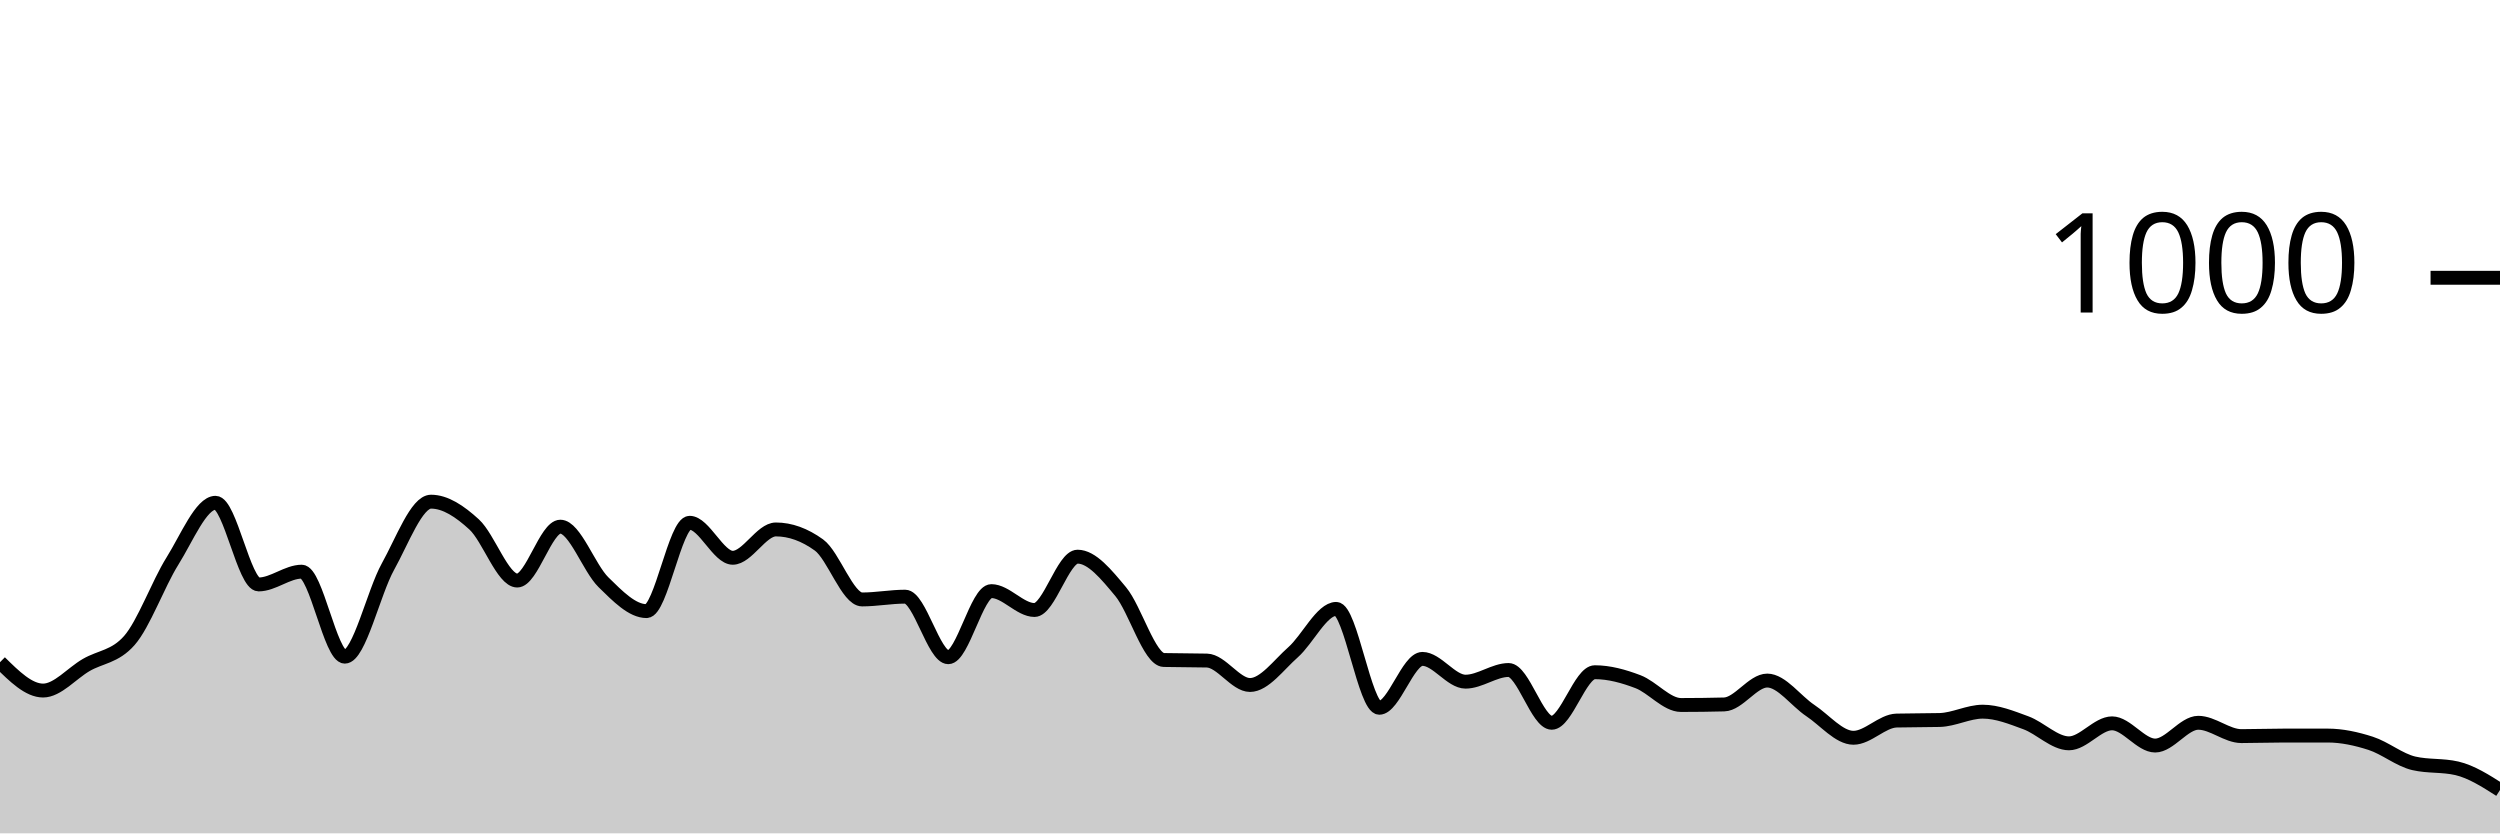
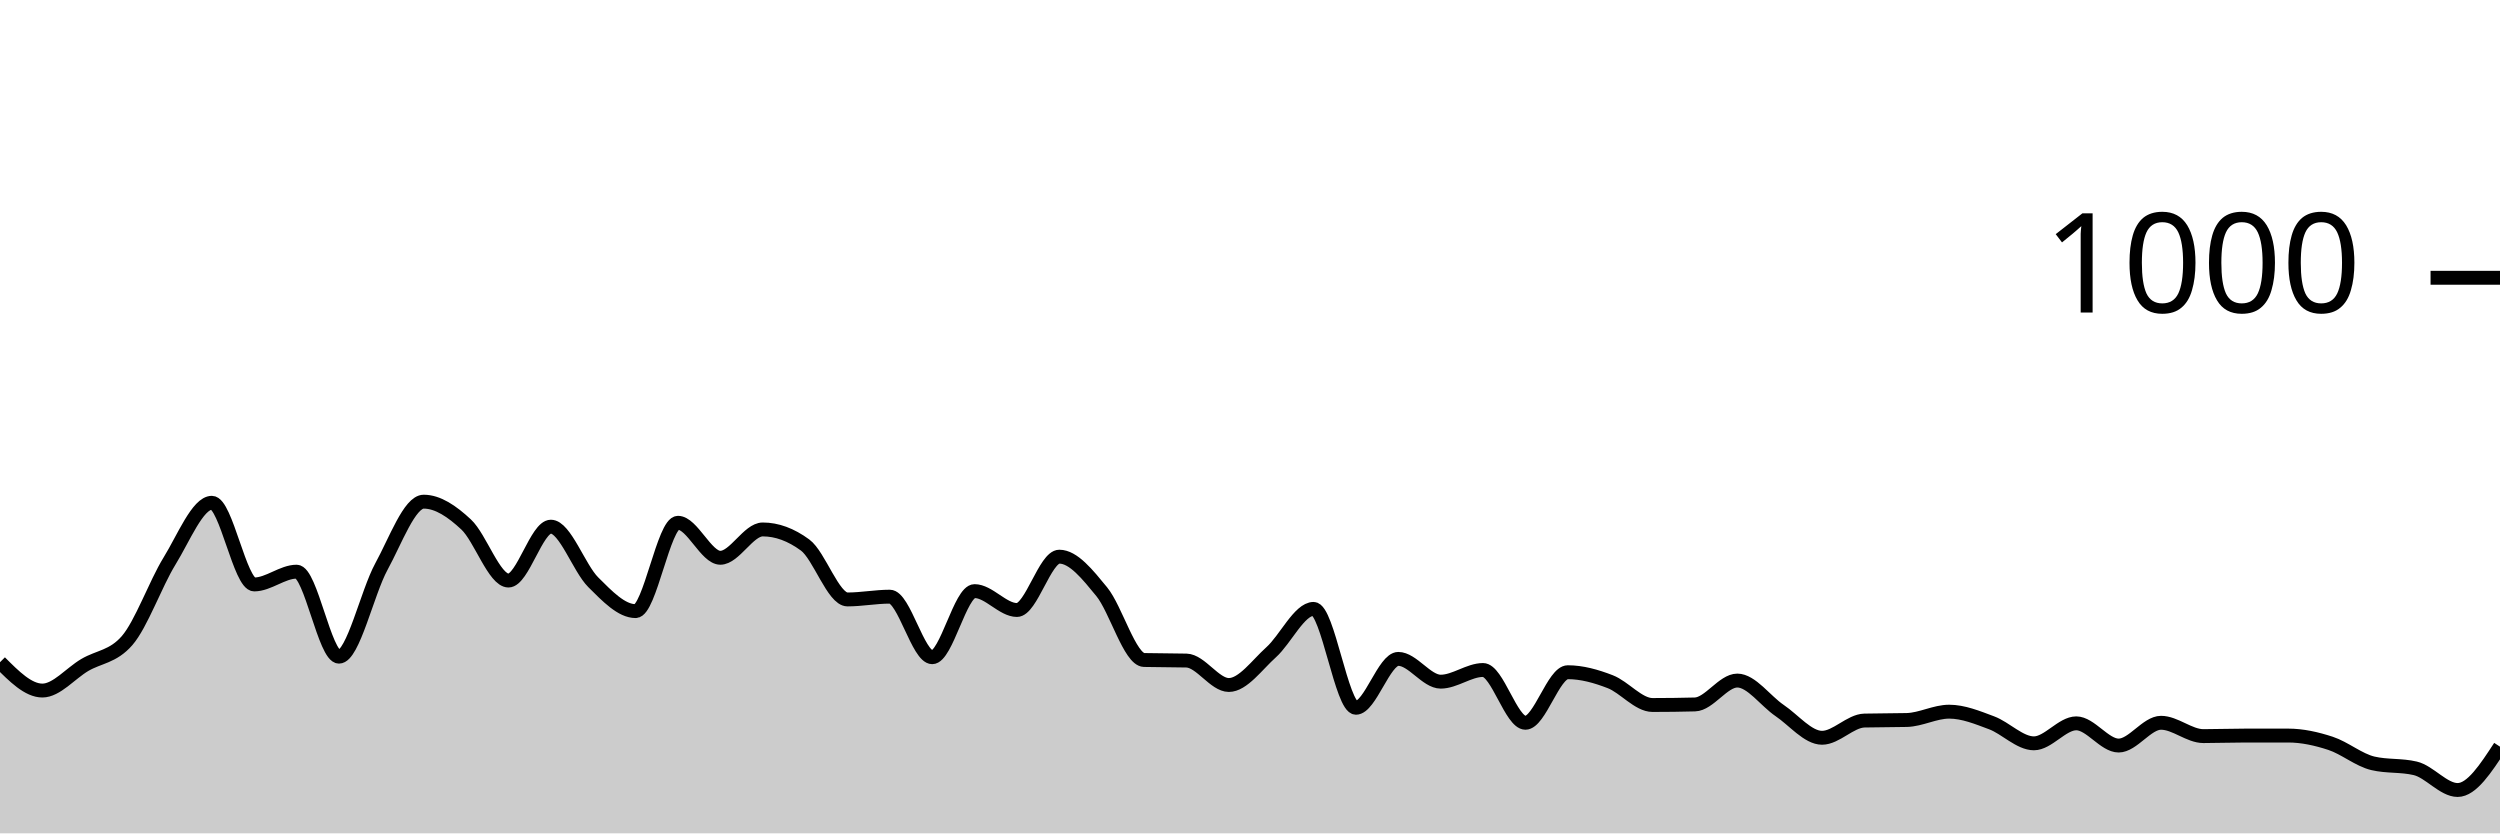
<svg xmlns="http://www.w3.org/2000/svg" viewBox="0 0 180 60">
  <g transform="translate(0,20)">
-     <path class="area" fill="rgba(0, 0, 0, 0.2)" d="M0,27.68C1.034,28.7,2.069,29.72,3.103,29.72C4.138,29.72,5.172,28.48,6.207,27.88C7.241,27.28,8.276,27.293,9.31,26.12C10.345,24.947,11.379,22.053,12.414,20.4C13.448,18.747,14.483,16.2,15.517,16.2C16.552,16.2,17.586,22.08,18.621,22.08C19.655,22.08,20.69,21.16,21.724,21.16C22.759,21.16,23.793,27.28,24.828,27.28C25.862,27.28,26.897,22.66,27.931,20.8C28.966,18.94,30,16.12,31.034,16.12C32.069,16.12,33.103,16.813,34.138,17.76C35.172,18.707,36.207,21.8,37.241,21.8C38.276,21.8,39.31,17.92,40.345,17.92C41.379,17.92,42.414,20.907,43.448,21.92C44.483,22.933,45.517,24,46.552,24C47.586,24,48.621,17.64,49.655,17.64C50.69,17.64,51.724,20.16,52.759,20.16C53.793,20.16,54.828,18.12,55.862,18.12C56.897,18.12,57.931,18.493,58.966,19.24C60,19.987,61.034,23.16,62.069,23.16C63.103,23.16,64.138,22.96,65.172,22.96C66.207,22.96,67.241,27.32,68.276,27.32C69.31,27.32,70.345,22.56,71.379,22.56C72.414,22.56,73.448,23.92,74.483,23.92C75.517,23.92,76.552,20.08,77.586,20.08C78.621,20.08,79.655,21.36,80.69,22.6C81.724,23.84,82.759,27.493,83.793,27.52C84.828,27.547,85.862,27.533,86.897,27.56C87.931,27.587,88.966,29.32,90,29.32C91.034,29.32,92.069,27.873,93.103,26.96C94.138,26.047,95.172,23.84,96.207,23.84C97.241,23.84,98.276,30.96,99.31,30.96C100.345,30.96,101.379,27.44,102.414,27.44C103.448,27.44,104.483,29.08,105.517,29.08C106.552,29.08,107.586,28.24,108.621,28.24C109.655,28.24,110.69,32.04,111.724,32.04C112.759,32.04,113.793,28.4,114.828,28.4C115.862,28.4,116.897,28.687,117.931,29.08C118.966,29.473,120,30.76,121.034,30.76C122.069,30.76,123.103,30.747,124.138,30.72C125.172,30.693,126.207,29,127.241,29C128.276,29,129.31,30.473,130.345,31.16C131.379,31.847,132.414,33.12,133.448,33.12C134.483,33.12,135.517,31.907,136.552,31.88C137.586,31.853,138.621,31.867,139.655,31.84C140.69,31.813,141.724,31.24,142.759,31.24C143.793,31.24,144.828,31.66,145.862,32.04C146.897,32.42,147.931,33.52,148.966,33.52C150,33.52,151.034,32.08,152.069,32.08C153.103,32.08,154.138,33.68,155.172,33.68C156.207,33.68,157.241,32.04,158.276,32.04C159.31,32.04,160.345,33,161.379,33C162.414,33,163.448,32.96,164.483,32.96C165.517,32.96,166.552,32.96,167.586,32.96C168.621,32.96,169.655,33.187,170.69,33.52C171.724,33.853,172.759,34.72,173.793,34.96C174.828,35.2,175.862,35.08,176.897,35.32C177.931,35.56,178.966,36.22,180,36.88L180,40C178.966,40,177.931,40,176.897,40C175.862,40,174.828,40,173.793,40C172.759,40,171.724,40,170.69,40C169.655,40,168.621,40,167.586,40C166.552,40,165.517,40,164.483,40C163.448,40,162.414,40,161.379,40C160.345,40,159.31,40,158.276,40C157.241,40,156.207,40,155.172,40C154.138,40,153.103,40,152.069,40C151.034,40,150,40,148.966,40C147.931,40,146.897,40,145.862,40C144.828,40,143.793,40,142.759,40C141.724,40,140.69,40,139.655,40C138.621,40,137.586,40,136.552,40C135.517,40,134.483,40,133.448,40C132.414,40,131.379,40,130.345,40C129.31,40,128.276,40,127.241,40C126.207,40,125.172,40,124.138,40C123.103,40,122.069,40,121.034,40C120,40,118.966,40,117.931,40C116.897,40,115.862,40,114.828,40C113.793,40,112.759,40,111.724,40C110.69,40,109.655,40,108.621,40C107.586,40,106.552,40,105.517,40C104.483,40,103.448,40,102.414,40C101.379,40,100.345,40,99.31,40C98.276,40,97.241,40,96.207,40C95.172,40,94.138,40,93.103,40C92.069,40,91.034,40,90,40C88.966,40,87.931,40,86.897,40C85.862,40,84.828,40,83.793,40C82.759,40,81.724,40,80.69,40C79.655,40,78.621,40,77.586,40C76.552,40,75.517,40,74.483,40C73.448,40,72.414,40,71.379,40C70.345,40,69.31,40,68.276,40C67.241,40,66.207,40,65.172,40C64.138,40,63.103,40,62.069,40C61.034,40,60,40,58.966,40C57.931,40,56.897,40,55.862,40C54.828,40,53.793,40,52.759,40C51.724,40,50.69,40,49.655,40C48.621,40,47.586,40,46.552,40C45.517,40,44.483,40,43.448,40C42.414,40,41.379,40,40.345,40C39.31,40,38.276,40,37.241,40C36.207,40,35.172,40,34.138,40C33.103,40,32.069,40,31.034,40C30,40,28.966,40,27.931,40C26.897,40,25.862,40,24.828,40C23.793,40,22.759,40,21.724,40C20.69,40,19.655,40,18.621,40C17.586,40,16.552,40,15.517,40C14.483,40,13.448,40,12.414,40C11.379,40,10.345,40,9.31,40C8.276,40,7.241,40,6.207,40C5.172,40,4.138,40,3.103,40C2.069,40,1.034,40,0,40Z" />
-     <path class="line" stroke="black" fill="none" d="M0,27.68C1.034,28.7,2.069,29.72,3.103,29.72C4.138,29.72,5.172,28.48,6.207,27.88C7.241,27.28,8.276,27.293,9.31,26.12C10.345,24.947,11.379,22.053,12.414,20.4C13.448,18.747,14.483,16.2,15.517,16.2C16.552,16.2,17.586,22.08,18.621,22.08C19.655,22.08,20.69,21.16,21.724,21.16C22.759,21.16,23.793,27.28,24.828,27.28C25.862,27.28,26.897,22.66,27.931,20.8C28.966,18.94,30,16.12,31.034,16.12C32.069,16.12,33.103,16.813,34.138,17.76C35.172,18.707,36.207,21.8,37.241,21.8C38.276,21.8,39.31,17.92,40.345,17.92C41.379,17.92,42.414,20.907,43.448,21.92C44.483,22.933,45.517,24,46.552,24C47.586,24,48.621,17.64,49.655,17.64C50.69,17.64,51.724,20.16,52.759,20.16C53.793,20.16,54.828,18.12,55.862,18.12C56.897,18.12,57.931,18.493,58.966,19.24C60,19.987,61.034,23.16,62.069,23.16C63.103,23.16,64.138,22.96,65.172,22.96C66.207,22.96,67.241,27.32,68.276,27.32C69.31,27.32,70.345,22.56,71.379,22.56C72.414,22.56,73.448,23.92,74.483,23.92C75.517,23.92,76.552,20.08,77.586,20.08C78.621,20.08,79.655,21.36,80.69,22.6C81.724,23.84,82.759,27.493,83.793,27.52C84.828,27.547,85.862,27.533,86.897,27.56C87.931,27.587,88.966,29.32,90,29.32C91.034,29.32,92.069,27.873,93.103,26.96C94.138,26.047,95.172,23.84,96.207,23.84C97.241,23.84,98.276,30.96,99.31,30.96C100.345,30.96,101.379,27.44,102.414,27.44C103.448,27.44,104.483,29.08,105.517,29.08C106.552,29.08,107.586,28.24,108.621,28.24C109.655,28.24,110.69,32.04,111.724,32.04C112.759,32.04,113.793,28.4,114.828,28.4C115.862,28.4,116.897,28.687,117.931,29.08C118.966,29.473,120,30.76,121.034,30.76C122.069,30.76,123.103,30.747,124.138,30.72C125.172,30.693,126.207,29,127.241,29C128.276,29,129.31,30.473,130.345,31.16C131.379,31.847,132.414,33.12,133.448,33.12C134.483,33.12,135.517,31.907,136.552,31.88C137.586,31.853,138.621,31.867,139.655,31.84C140.69,31.813,141.724,31.24,142.759,31.24C143.793,31.24,144.828,31.66,145.862,32.04C146.897,32.42,147.931,33.52,148.966,33.52C150,33.52,151.034,32.08,152.069,32.08C153.103,32.08,154.138,33.68,155.172,33.68C156.207,33.68,157.241,32.04,158.276,32.04C159.31,32.04,160.345,33,161.379,33C162.414,33,163.448,32.96,164.483,32.96C165.517,32.96,166.552,32.96,167.586,32.96C168.621,32.96,169.655,33.187,170.69,33.52C171.724,33.853,172.759,34.72,173.793,34.96C174.828,35.2,175.862,35.08,176.897,35.32C177.931,35.56,178.966,36.22,180,36.88" />
+     <path class="area" fill="rgba(0, 0, 0, 0.2)" d="M0,27.68C1.017,28.7,2.034,29.72,3.051,29.72C4.068,29.72,5.085,28.48,6.102,27.88C7.119,27.28,8.136,27.293,9.153,26.12C10.169,24.947,11.186,22.053,12.203,20.4C13.22,18.747,14.237,16.2,15.254,16.2C16.271,16.2,17.288,22.08,18.305,22.08C19.322,22.08,20.339,21.16,21.356,21.16C22.373,21.16,23.39,27.28,24.407,27.28C25.424,27.28,26.441,22.66,27.458,20.8C28.475,18.94,29.492,16.12,30.508,16.12C31.525,16.12,32.542,16.813,33.559,17.76C34.576,18.707,35.593,21.8,36.61,21.8C37.627,21.8,38.644,17.92,39.661,17.92C40.678,17.92,41.695,20.907,42.712,21.92C43.729,22.933,44.746,24,45.763,24C46.78,24,47.797,17.64,48.814,17.64C49.831,17.64,50.847,20.16,51.864,20.16C52.881,20.16,53.898,18.12,54.915,18.12C55.932,18.12,56.949,18.493,57.966,19.24C58.983,19.987,60,23.16,61.017,23.16C62.034,23.16,63.051,22.96,64.068,22.96C65.085,22.96,66.102,27.32,67.119,27.32C68.136,27.32,69.153,22.56,70.169,22.56C71.186,22.56,72.203,23.92,73.22,23.92C74.237,23.92,75.254,20.08,76.271,20.08C77.288,20.08,78.305,21.36,79.322,22.6C80.339,23.84,81.356,27.493,82.373,27.52C83.39,27.547,84.407,27.533,85.424,27.56C86.441,27.587,87.458,29.32,88.475,29.32C89.492,29.32,90.508,27.873,91.525,26.96C92.542,26.047,93.559,23.84,94.576,23.84C95.593,23.84,96.61,30.96,97.627,30.96C98.644,30.96,99.661,27.44,100.678,27.44C101.695,27.44,102.712,29.08,103.729,29.08C104.746,29.08,105.763,28.24,106.78,28.24C107.797,28.24,108.814,32.04,109.831,32.04C110.847,32.04,111.864,28.4,112.881,28.4C113.898,28.4,114.915,28.687,115.932,29.08C116.949,29.473,117.966,30.76,118.983,30.76C120,30.76,121.017,30.747,122.034,30.72C123.051,30.693,124.068,29,125.085,29C126.102,29,127.119,30.473,128.136,31.16C129.153,31.847,130.169,33.12,131.186,33.12C132.203,33.12,133.22,31.907,134.237,31.88C135.254,31.853,136.271,31.867,137.288,31.84C138.305,31.813,139.322,31.24,140.339,31.24C141.356,31.24,142.373,31.66,143.39,32.04C144.407,32.42,145.424,33.52,146.441,33.52C147.458,33.52,148.475,32.08,149.492,32.08C150.508,32.08,151.525,33.68,152.542,33.68C153.559,33.68,154.576,32.04,155.593,32.04C156.61,32.04,157.627,33,158.644,33C159.661,33,160.678,32.96,161.695,32.96C162.712,32.96,163.729,32.96,164.746,32.96C165.763,32.96,166.78,33.187,167.797,33.52C168.814,33.853,169.831,34.72,170.847,34.96C171.864,35.2,172.881,35.08,173.898,35.32C174.915,35.56,175.932,36.88,176.949,36.88C177.966,36.88,178.983,35.32,180,33.76L180,40C178.983,40,177.966,40,176.949,40C175.932,40,174.915,40,173.898,40C172.881,40,171.864,40,170.847,40C169.831,40,168.814,40,167.797,40C166.78,40,165.763,40,164.746,40C163.729,40,162.712,40,161.695,40C160.678,40,159.661,40,158.644,40C157.627,40,156.61,40,155.593,40C154.576,40,153.559,40,152.542,40C151.525,40,150.508,40,149.492,40C148.475,40,147.458,40,146.441,40C145.424,40,144.407,40,143.39,40C142.373,40,141.356,40,140.339,40C139.322,40,138.305,40,137.288,40C136.271,40,135.254,40,134.237,40C133.22,40,132.203,40,131.186,40C130.169,40,129.153,40,128.136,40C127.119,40,126.102,40,125.085,40C124.068,40,123.051,40,122.034,40C121.017,40,120,40,118.983,40C117.966,40,116.949,40,115.932,40C114.915,40,113.898,40,112.881,40C111.864,40,110.847,40,109.831,40C108.814,40,107.797,40,106.78,40C105.763,40,104.746,40,103.729,40C102.712,40,101.695,40,100.678,40C99.661,40,98.644,40,97.627,40C96.61,40,95.593,40,94.576,40C93.559,40,92.542,40,91.525,40C90.508,40,89.492,40,88.475,40C87.458,40,86.441,40,85.424,40C84.407,40,83.39,40,82.373,40C81.356,40,80.339,40,79.322,40C78.305,40,77.288,40,76.271,40C75.254,40,74.237,40,73.22,40C72.203,40,71.186,40,70.169,40C69.153,40,68.136,40,67.119,40C66.102,40,65.085,40,64.068,40C63.051,40,62.034,40,61.017,40C60,40,58.983,40,57.966,40C56.949,40,55.932,40,54.915,40C53.898,40,52.881,40,51.864,40C50.847,40,49.831,40,48.814,40C47.797,40,46.78,40,45.763,40C44.746,40,43.729,40,42.712,40C41.695,40,40.678,40,39.661,40C38.644,40,37.627,40,36.61,40C35.593,40,34.576,40,33.559,40C32.542,40,31.525,40,30.508,40C29.492,40,28.475,40,27.458,40C26.441,40,25.424,40,24.407,40C23.39,40,22.373,40,21.356,40C20.339,40,19.322,40,18.305,40C17.288,40,16.271,40,15.254,40C14.237,40,13.22,40,12.203,40C11.186,40,10.169,40,9.153,40C8.136,40,7.119,40,6.102,40C5.085,40,4.068,40,3.051,40C2.034,40,1.017,40,0,40Z" />
+     <path class="line" stroke="black" fill="none" d="M0,27.68C1.017,28.7,2.034,29.72,3.051,29.72C4.068,29.72,5.085,28.48,6.102,27.88C7.119,27.28,8.136,27.293,9.153,26.12C10.169,24.947,11.186,22.053,12.203,20.4C13.22,18.747,14.237,16.2,15.254,16.2C16.271,16.2,17.288,22.08,18.305,22.08C19.322,22.08,20.339,21.16,21.356,21.16C22.373,21.16,23.39,27.28,24.407,27.28C25.424,27.28,26.441,22.66,27.458,20.8C28.475,18.94,29.492,16.12,30.508,16.12C31.525,16.12,32.542,16.813,33.559,17.76C34.576,18.707,35.593,21.8,36.61,21.8C37.627,21.8,38.644,17.92,39.661,17.92C40.678,17.92,41.695,20.907,42.712,21.92C43.729,22.933,44.746,24,45.763,24C46.78,24,47.797,17.64,48.814,17.64C49.831,17.64,50.847,20.16,51.864,20.16C52.881,20.16,53.898,18.12,54.915,18.12C55.932,18.12,56.949,18.493,57.966,19.24C58.983,19.987,60,23.16,61.017,23.16C62.034,23.16,63.051,22.96,64.068,22.96C65.085,22.96,66.102,27.32,67.119,27.32C68.136,27.32,69.153,22.56,70.169,22.56C71.186,22.56,72.203,23.92,73.22,23.92C74.237,23.92,75.254,20.08,76.271,20.08C77.288,20.08,78.305,21.36,79.322,22.6C80.339,23.84,81.356,27.493,82.373,27.52C83.39,27.547,84.407,27.533,85.424,27.56C86.441,27.587,87.458,29.32,88.475,29.32C89.492,29.32,90.508,27.873,91.525,26.96C92.542,26.047,93.559,23.84,94.576,23.84C95.593,23.84,96.61,30.96,97.627,30.96C98.644,30.96,99.661,27.44,100.678,27.44C101.695,27.44,102.712,29.08,103.729,29.08C104.746,29.08,105.763,28.24,106.78,28.24C107.797,28.24,108.814,32.04,109.831,32.04C110.847,32.04,111.864,28.4,112.881,28.4C113.898,28.4,114.915,28.687,115.932,29.08C116.949,29.473,117.966,30.76,118.983,30.76C120,30.76,121.017,30.747,122.034,30.72C123.051,30.693,124.068,29,125.085,29C126.102,29,127.119,30.473,128.136,31.16C129.153,31.847,130.169,33.12,131.186,33.12C132.203,33.12,133.22,31.907,134.237,31.88C135.254,31.853,136.271,31.867,137.288,31.84C138.305,31.813,139.322,31.24,140.339,31.24C141.356,31.24,142.373,31.66,143.39,32.04C144.407,32.42,145.424,33.52,146.441,33.52C147.458,33.52,148.475,32.08,149.492,32.08C150.508,32.08,151.525,33.68,152.542,33.68C153.559,33.68,154.576,32.04,155.593,32.04C156.61,32.04,157.627,33,158.644,33C159.661,33,160.678,32.96,161.695,32.96C162.712,32.96,163.729,32.96,164.746,32.96C165.763,32.96,166.78,33.187,167.797,33.52C168.814,33.853,169.831,34.72,170.847,34.96C171.864,35.2,172.881,35.08,173.898,35.32C174.915,35.56,175.932,36.88,176.949,36.88C177.966,36.88,178.983,35.32,180,33.76" />
    <path class="axis-ceiling" stroke-width="1" stroke="black" fill="none" d="M175,0L180,0" />
    <text class="axis-ceiling-label" font-family="sans-serif" text-anchor="end" font-size="10px" x="170" y="2.5">1000</text>
  </g>
</svg>
